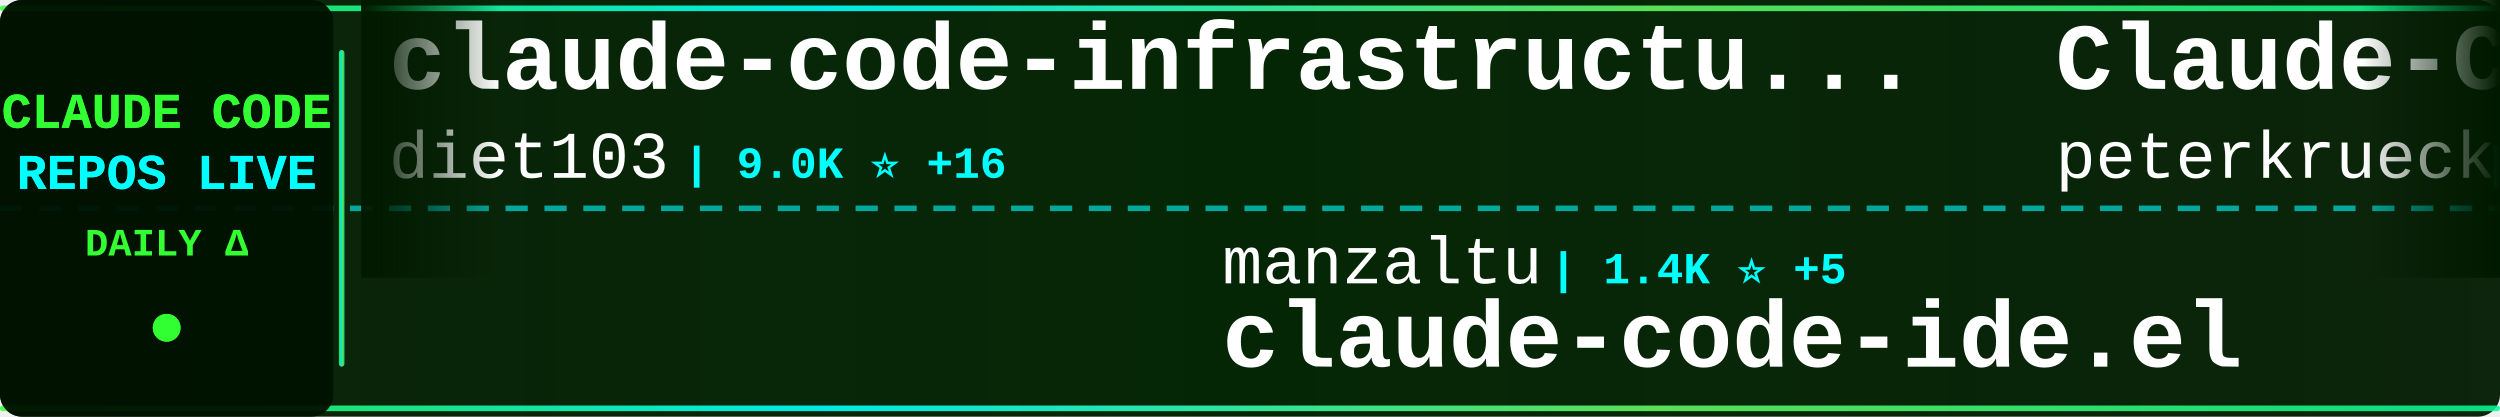
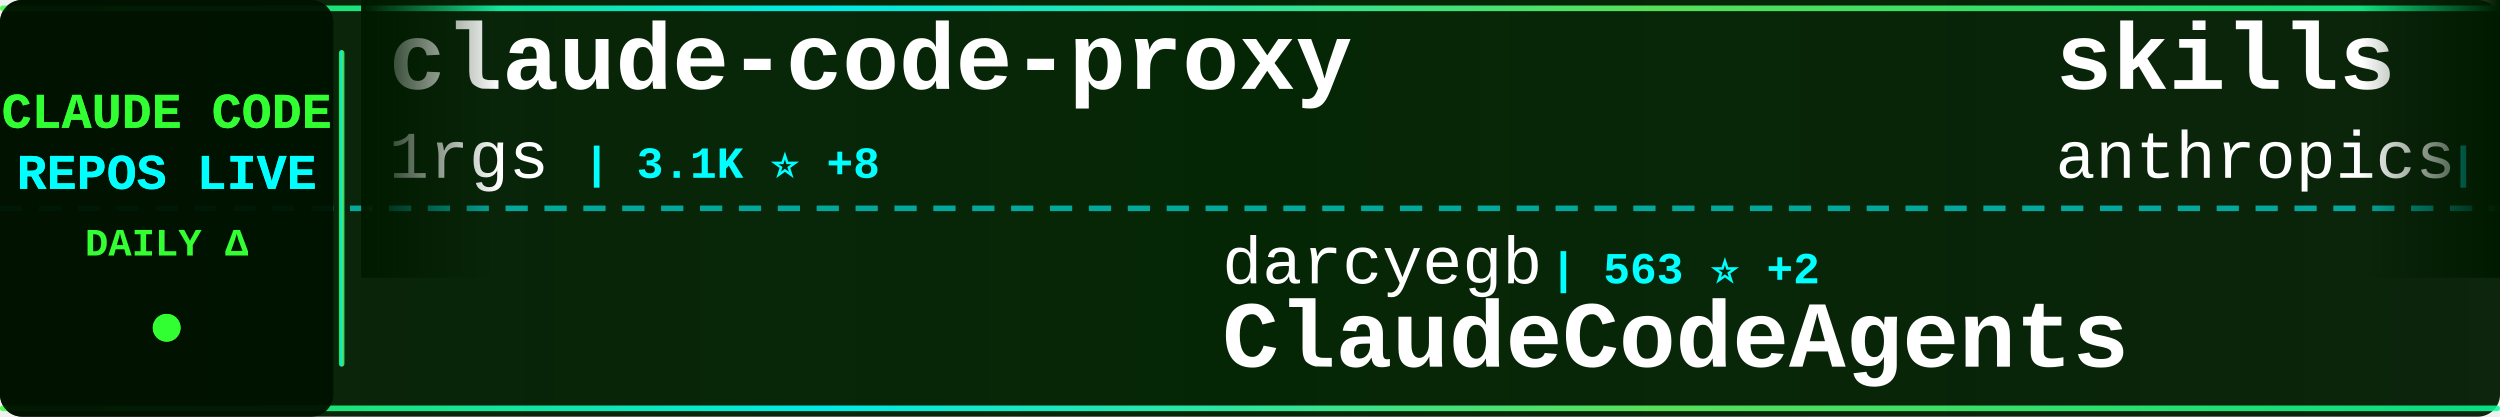
<svg xmlns="http://www.w3.org/2000/svg" width="900" height="150">
  <defs>
    <linearGradient id="tickerBg" x1="0%" y1="0%" x2="100%" y2="0%">
      <stop offset="0%" style="stop-color:#001a00;stop-opacity:0.95" />
      <stop offset="50%" style="stop-color:#002200;stop-opacity:0.98" />
      <stop offset="100%" style="stop-color:#001a00;stop-opacity:0.95" />
    </linearGradient>
    <linearGradient id="borderGrad" x1="0%" y1="0%" x2="100%" y2="0%">
      <stop offset="0%" style="stop-color:#33ff33;stop-opacity:0.85">
        <animate attributeName="stop-opacity" values="0.85;1;0.85" dur="2s" repeatCount="indefinite" />
      </stop>
      <stop offset="33%" style="stop-color:#00ffff;stop-opacity:0.9">
        <animate attributeName="stop-opacity" values="0.9;1;0.9" dur="2.2s" repeatCount="indefinite" />
      </stop>
      <stop offset="66%" style="stop-color:#66ff66;stop-opacity:0.85">
        <animate attributeName="stop-opacity" values="0.85;1;0.85" dur="1.8s" repeatCount="indefinite" />
      </stop>
      <stop offset="100%" style="stop-color:#00ff99;stop-opacity:0.85">
        <animate attributeName="stop-opacity" values="0.85;1;0.85" dur="2s" repeatCount="indefinite" />
      </stop>
    </linearGradient>
    <filter id="textGlow">
      <feGaussianBlur stdDeviation="0.1" result="coloredBlur" />
      <feMerge>
        <feMergeNode in="coloredBlur" />
        <feMergeNode in="SourceGraphic" />
      </feMerge>
    </filter>
    <filter id="metricGlow">
      <feGaussianBlur stdDeviation="0.2" result="coloredBlur" />
      <feMerge>
        <feMergeNode in="coloredBlur" />
        <feMergeNode in="SourceGraphic" />
      </feMerge>
    </filter>
    <linearGradient id="leftFade" x1="0%" y1="0%" x2="100%" y2="0%">
      <stop offset="0%" style="stop-color:#001a00;stop-opacity:1" />
      <stop offset="100%" style="stop-color:#001a00;stop-opacity:0" />
    </linearGradient>
    <linearGradient id="rightFade" x1="0%" y1="0%" x2="100%" y2="0%">
      <stop offset="0%" style="stop-color:#001a00;stop-opacity:0" />
      <stop offset="100%" style="stop-color:#001a00;stop-opacity:1" />
    </linearGradient>
  </defs>
  <rect width="900" height="150" fill="url(#tickerBg)" rx="8" />
  <rect x="0" y="2" width="900" height="2" fill="url(#borderGrad)" rx="1" />
  <rect x="0" y="146" width="900" height="2" fill="url(#borderGrad)" rx="1" />
  <line x1="0" y1="75" x2="900" y2="75" stroke="#00ffff" stroke-width="2" stroke-dasharray="8 6" opacity="0.6" />
  <rect x="0" y="0" width="120" height="150" fill="#001100" opacity="0.95" rx="8" />
  <text x="60" y="46" font-family="'Courier New', monospace" font-size="18" font-weight="bold" fill="#33ff33" text-anchor="middle" filter="url(#textGlow)">
    CLAUDE CODE
  </text>
  <text x="60" y="68" font-family="'Courier New', monospace" font-size="18" font-weight="bold" fill="#00ffff" text-anchor="middle" filter="url(#textGlow)">
    REPOS LIVE
  </text>
  <text x="60" y="92" font-family="'Courier New', monospace" font-size="14" font-weight="bold" fill="#33ff33" text-anchor="middle">
    DAILY Δ
  </text>
  <circle cx="60" cy="118" r="5" fill="#33ff33" filter="url(#metricGlow)">
    <animate attributeName="r" values="4;6;4" dur="1.5s" repeatCount="indefinite" />
    <animate attributeName="opacity" values="0.6;1;0.6" dur="1.5s" repeatCount="indefinite" />
  </circle>
  <rect x="122" y="18" width="2" height="114" fill="url(#borderGrad)" rx="1" />
  <clipPath id="tickerClip">
    <rect x="130" y="0" width="770" height="150" />
  </clipPath>
  <g clip-path="url(#tickerClip)">
    <g id="tickerItems">
      <animateTransform attributeName="transform" attributeType="XML" type="translate" from="0 0" to="-3000 0" dur="54s" repeatCount="indefinite" />
      <g transform="translate(0, 0)">
-         <text x="140" y="32" font-family="'Courier New', monospace" font-size="34" font-weight="bold" fill="#ffffff">claude-code-infrastructu...</text>
-         <text x="140" y="64" font-family="'Courier New', monospace" font-size="24" font-weight="normal" fill="#ffffff" opacity="1.0">diet103</text>
-         <text x="246" y="64" font-family="'Courier New', monospace" font-size="16" font-weight="bold" fill="#00ffff"> | 9.0K ⭐ +16</text>
+         <text x="140" y="32" font-family="'Courier New', monospace" font-size="34" font-weight="bold" fill="#ffffff">claude-code-proxy</text>
+         <text x="140" y="64" font-family="'Courier New', monospace" font-size="24" font-weight="normal" fill="#ffffff" opacity="1.0">1rgs</text>
+         <text x="210" y="64" font-family="'Courier New', monospace" font-size="16" font-weight="bold" fill="#00ffff"> | 3.1K ⭐ +8</text>
      </g>
      <g transform="translate(300, 0)">
-         <text x="140" y="102" font-family="'Courier New', monospace" font-size="24" font-weight="normal" fill="#ffffff" opacity="1.0">manzaltu</text>
-         <text x="258" y="102" font-family="'Courier New', monospace" font-size="16" font-weight="bold" fill="#00ffff"> | 1.4K ⭐ +5</text>
-         <text x="140" y="132" font-family="'Courier New', monospace" font-size="34" font-weight="bold" fill="#ffffff">claude-code-ide.el</text>
+         <text x="140" y="102" font-family="'Courier New', monospace" font-size="24" font-weight="normal" fill="#ffffff" opacity="1.0">darcyegb</text>
+         <text x="258" y="102" font-family="'Courier New', monospace" font-size="16" font-weight="bold" fill="#00ffff"> | 563 ⭐ +2</text>
+         <text x="140" y="132" font-family="'Courier New', monospace" font-size="34" font-weight="bold" fill="#ffffff">ClaudeCodeAgents</text>
      </g>
      <g transform="translate(600, 0)">
-         <text x="140" y="32" font-family="'Courier New', monospace" font-size="34" font-weight="bold" fill="#ffffff">Claude-Code-Development-...</text>
-         <text x="140" y="64" font-family="'Courier New', monospace" font-size="24" font-weight="normal" fill="#ffffff" opacity="1.0">peterkrueck</text>
-         <text x="294" y="64" font-family="'Courier New', monospace" font-size="16" font-weight="bold" fill="#00ffff"> | 1.3K ⭐ +1</text>
+         <text x="140" y="32" font-family="'Courier New', monospace" font-size="34" font-weight="bold" fill="#ffffff">skills</text>
+         <text x="140" y="64" font-family="'Courier New', monospace" font-size="24" font-weight="normal" fill="#ffffff" opacity="1.0">anthropics</text>
+         <text x="282" y="64" font-family="'Courier New', monospace" font-size="16" font-weight="bold" fill="#00ffff"> | 74.3K ⭐ +771</text>
      </g>
      <g transform="translate(900, 0)">
-         <text x="140" y="102" font-family="'Courier New', monospace" font-size="24" font-weight="normal" fill="#ffffff" opacity="1.0">ComposioHQ</text>
-         <text x="282" y="102" font-family="'Courier New', monospace" font-size="16" font-weight="bold" fill="#00ffff"> | 37.0K ⭐ +299</text>
-         <text x="140" y="132" font-family="'Courier New', monospace" font-size="34" font-weight="bold" fill="#ffffff">awesome-claude-skills</text>
+         <text x="140" y="102" font-family="'Courier New', monospace" font-size="24" font-weight="normal" fill="#ffffff" opacity="1.0">anthropics</text>
+         <text x="282" y="102" font-family="'Courier New', monospace" font-size="16" font-weight="bold" fill="#00ffff"> | 3.2K ⭐ +62</text>
+         <text x="140" y="132" font-family="'Courier New', monospace" font-size="34" font-weight="bold" fill="#ffffff">claude-code-security-rev...</text>
      </g>
      <g transform="translate(1200, 0)">
-         <text x="140" y="32" font-family="'Courier New', monospace" font-size="34" font-weight="bold" fill="#ffffff">claude-code-skills</text>
-         <text x="140" y="64" font-family="'Courier New', monospace" font-size="24" font-weight="normal" fill="#ffffff" opacity="1.0">daymade</text>
-         <text x="246" y="64" font-family="'Courier New', monospace" font-size="16" font-weight="bold" fill="#00ffff"> | 601 ⭐ +3</text>
+         <text x="140" y="32" font-family="'Courier New', monospace" font-size="34" font-weight="bold" fill="#ffffff">awesome-claude-skills</text>
+         <text x="140" y="64" font-family="'Courier New', monospace" font-size="24" font-weight="normal" fill="#ffffff" opacity="1.0">ComposioHQ</text>
+         <text x="282" y="64" font-family="'Courier New', monospace" font-size="16" font-weight="bold" fill="#00ffff"> | 37.1K ⭐ +326</text>
      </g>
      <g transform="translate(1500, 0)">
-         <text x="140" y="102" font-family="'Courier New', monospace" font-size="24" font-weight="normal" fill="#ffffff" opacity="1.0">anthropics</text>
-         <text x="282" y="102" font-family="'Courier New', monospace" font-size="16" font-weight="bold" fill="#00ffff"> | 69.4K ⭐ +388</text>
-         <text x="140" y="132" font-family="'Courier New', monospace" font-size="34" font-weight="bold" fill="#ffffff">claude-code</text>
+         <text x="140" y="102" font-family="'Courier New', monospace" font-size="24" font-weight="normal" fill="#ffffff" opacity="1.0">upstash</text>
+         <text x="246" y="102" font-family="'Courier New', monospace" font-size="16" font-weight="bold" fill="#00ffff"> | 46.7K ⭐ +114</text>
+         <text x="140" y="132" font-family="'Courier New', monospace" font-size="34" font-weight="bold" fill="#ffffff">context7</text>
      </g>
      <g transform="translate(1800, 0)">
-         <text x="140" y="32" font-family="'Courier New', monospace" font-size="34" font-weight="bold" fill="#ffffff">claude-code-requirements...</text>
-         <text x="140" y="64" font-family="'Courier New', monospace" font-size="24" font-weight="normal" fill="#ffffff" opacity="1.0">rizethereum</text>
-         <text x="294" y="64" font-family="'Courier New', monospace" font-size="16" font-weight="bold" fill="#00ffff"> | 1.7K ⭐</text>
+         <text x="140" y="32" font-family="'Courier New', monospace" font-size="34" font-weight="bold" fill="#ffffff">claude-code-source-code-...</text>
+         <text x="140" y="64" font-family="'Courier New', monospace" font-size="24" font-weight="normal" fill="#ffffff" opacity="1.0">ghuntley</text>
+         <text x="258" y="64" font-family="'Courier New', monospace" font-size="16" font-weight="bold" fill="#00ffff"> | 838 ⭐</text>
      </g>
      <g transform="translate(2100, 0)">
-         <text x="140" y="102" font-family="'Courier New', monospace" font-size="24" font-weight="normal" fill="#ffffff" opacity="1.0">kn1026</text>
-         <text x="234" y="102" font-family="'Courier New', monospace" font-size="16" font-weight="bold" fill="#00ffff"> | 704 ⭐</text>
-         <text x="140" y="132" font-family="'Courier New', monospace" font-size="34" font-weight="bold" fill="#ffffff">cc</text>
+         <text x="140" y="102" font-family="'Courier New', monospace" font-size="24" font-weight="normal" fill="#ffffff" opacity="1.0">disler</text>
+         <text x="234" y="102" font-family="'Courier New', monospace" font-size="16" font-weight="bold" fill="#00ffff"> | 3.1K ⭐ +10</text>
+         <text x="140" y="132" font-family="'Courier New', monospace" font-size="34" font-weight="bold" fill="#ffffff">claude-code-hooks-master...</text>
      </g>
      <g transform="translate(2400, 0)">
-         <text x="140" y="32" font-family="'Courier New', monospace" font-size="34" font-weight="bold" fill="#ffffff">claude-code-plugins-plus...</text>
-         <text x="140" y="64" font-family="'Courier New', monospace" font-size="24" font-weight="normal" fill="#ffffff" opacity="1.0">jeremylongshore</text>
-         <text x="342" y="64" font-family="'Courier New', monospace" font-size="16" font-weight="bold" fill="#00ffff"> | 1.4K ⭐ +10</text>
+         <text x="140" y="32" font-family="'Courier New', monospace" font-size="34" font-weight="bold" fill="#ffffff">claude-task-master</text>
+         <text x="140" y="64" font-family="'Courier New', monospace" font-size="24" font-weight="normal" fill="#ffffff" opacity="1.0">eyaltoledano</text>
+         <text x="306" y="64" font-family="'Courier New', monospace" font-size="16" font-weight="bold" fill="#00ffff"> | 25.6K ⭐ +28</text>
      </g>
      <g transform="translate(2700, 0)">
-         <text x="140" y="102" font-family="'Courier New', monospace" font-size="24" font-weight="normal" fill="#ffffff" opacity="1.0">nishimoto265</text>
-         <text x="306" y="102" font-family="'Courier New', monospace" font-size="16" font-weight="bold" fill="#00ffff"> | 493 ⭐ +1</text>
-         <text x="140" y="132" font-family="'Courier New', monospace" font-size="34" font-weight="bold" fill="#ffffff">Claude-Code-Communicatio...</text>
+         <text x="140" y="102" font-family="'Courier New', monospace" font-size="24" font-weight="normal" fill="#ffffff" opacity="1.0">frankbria</text>
+         <text x="270" y="102" font-family="'Courier New', monospace" font-size="16" font-weight="bold" fill="#00ffff"> | 7.2K ⭐ +36</text>
+         <text x="140" y="132" font-family="'Courier New', monospace" font-size="34" font-weight="bold" fill="#ffffff">ralph-claude-code</text>
      </g>
      <g transform="translate(3000, 0)">
-         <text x="140" y="32" font-family="'Courier New', monospace" font-size="34" font-weight="bold" fill="#ffffff">claude-code-infrastructu...</text>
-         <text x="140" y="64" font-family="'Courier New', monospace" font-size="24" font-weight="normal" fill="#ffffff" opacity="1.0">diet103</text>
-         <text x="246" y="64" font-family="'Courier New', monospace" font-size="16" font-weight="bold" fill="#00ffff"> | 9.0K ⭐ +16</text>
+         <text x="140" y="32" font-family="'Courier New', monospace" font-size="34" font-weight="bold" fill="#ffffff">claude-code-proxy</text>
+         <text x="140" y="64" font-family="'Courier New', monospace" font-size="24" font-weight="normal" fill="#ffffff" opacity="1.0">1rgs</text>
+         <text x="210" y="64" font-family="'Courier New', monospace" font-size="16" font-weight="bold" fill="#00ffff"> | 3.1K ⭐ +8</text>
      </g>
      <g transform="translate(3300, 0)">
-         <text x="140" y="102" font-family="'Courier New', monospace" font-size="24" font-weight="normal" fill="#ffffff" opacity="1.0">manzaltu</text>
-         <text x="258" y="102" font-family="'Courier New', monospace" font-size="16" font-weight="bold" fill="#00ffff"> | 1.4K ⭐ +5</text>
-         <text x="140" y="132" font-family="'Courier New', monospace" font-size="34" font-weight="bold" fill="#ffffff">claude-code-ide.el</text>
+         <text x="140" y="102" font-family="'Courier New', monospace" font-size="24" font-weight="normal" fill="#ffffff" opacity="1.0">darcyegb</text>
+         <text x="258" y="102" font-family="'Courier New', monospace" font-size="16" font-weight="bold" fill="#00ffff"> | 563 ⭐ +2</text>
+         <text x="140" y="132" font-family="'Courier New', monospace" font-size="34" font-weight="bold" fill="#ffffff">ClaudeCodeAgents</text>
      </g>
      <g transform="translate(3600, 0)">
-         <text x="140" y="32" font-family="'Courier New', monospace" font-size="34" font-weight="bold" fill="#ffffff">Claude-Code-Development-...</text>
-         <text x="140" y="64" font-family="'Courier New', monospace" font-size="24" font-weight="normal" fill="#ffffff" opacity="1.0">peterkrueck</text>
-         <text x="294" y="64" font-family="'Courier New', monospace" font-size="16" font-weight="bold" fill="#00ffff"> | 1.3K ⭐ +1</text>
+         <text x="140" y="32" font-family="'Courier New', monospace" font-size="34" font-weight="bold" fill="#ffffff">skills</text>
+         <text x="140" y="64" font-family="'Courier New', monospace" font-size="24" font-weight="normal" fill="#ffffff" opacity="1.0">anthropics</text>
+         <text x="282" y="64" font-family="'Courier New', monospace" font-size="16" font-weight="bold" fill="#00ffff"> | 74.3K ⭐ +771</text>
      </g>
      <g transform="translate(3900, 0)">
-         <text x="140" y="102" font-family="'Courier New', monospace" font-size="24" font-weight="normal" fill="#ffffff" opacity="1.0">ComposioHQ</text>
-         <text x="282" y="102" font-family="'Courier New', monospace" font-size="16" font-weight="bold" fill="#00ffff"> | 37.0K ⭐ +299</text>
-         <text x="140" y="132" font-family="'Courier New', monospace" font-size="34" font-weight="bold" fill="#ffffff">awesome-claude-skills</text>
+         <text x="140" y="102" font-family="'Courier New', monospace" font-size="24" font-weight="normal" fill="#ffffff" opacity="1.0">anthropics</text>
+         <text x="282" y="102" font-family="'Courier New', monospace" font-size="16" font-weight="bold" fill="#00ffff"> | 3.2K ⭐ +62</text>
+         <text x="140" y="132" font-family="'Courier New', monospace" font-size="34" font-weight="bold" fill="#ffffff">claude-code-security-rev...</text>
      </g>
    </g>
  </g>
  <rect x="130" y="0" width="50" height="100" fill="url(#leftFade)" />
  <rect x="850" y="0" width="50" height="100" fill="url(#rightFade)" />
</svg>
